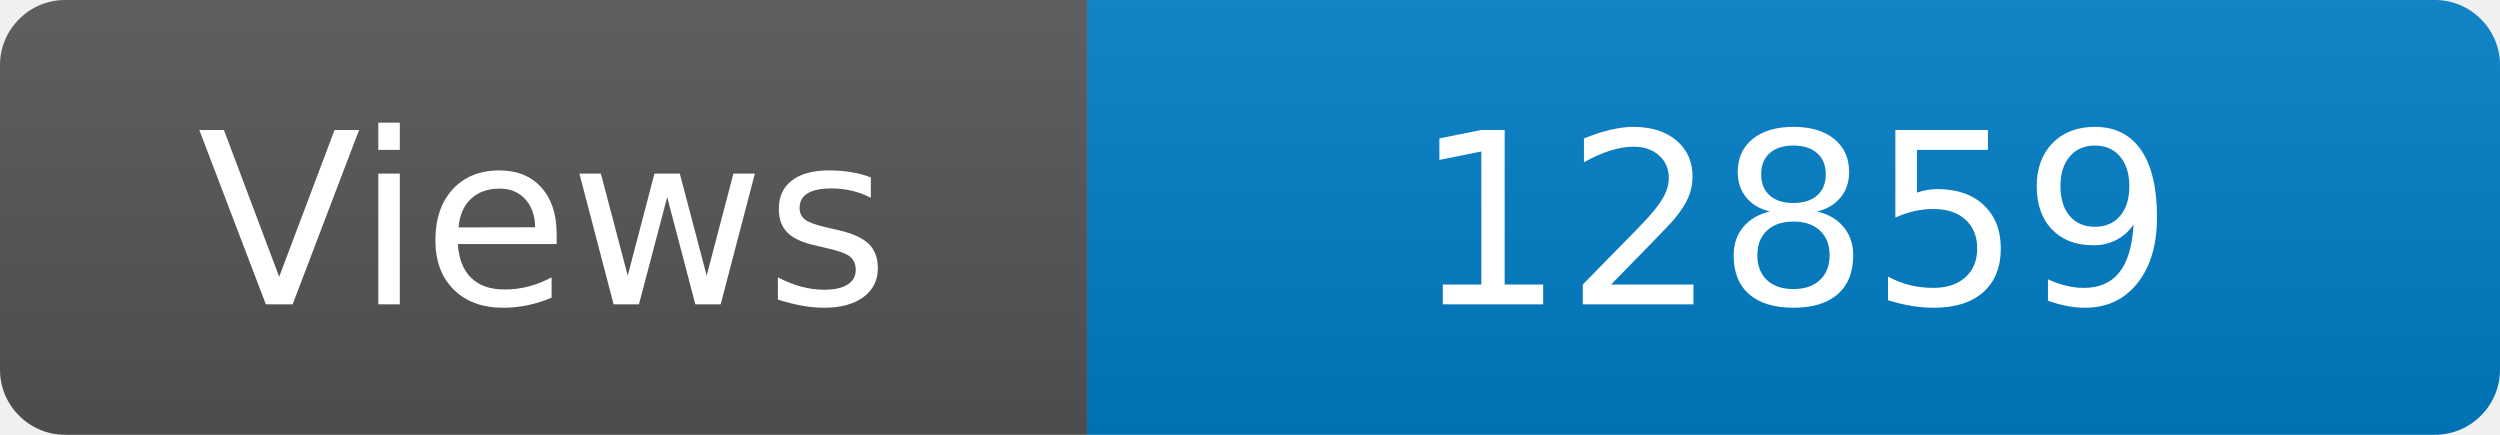
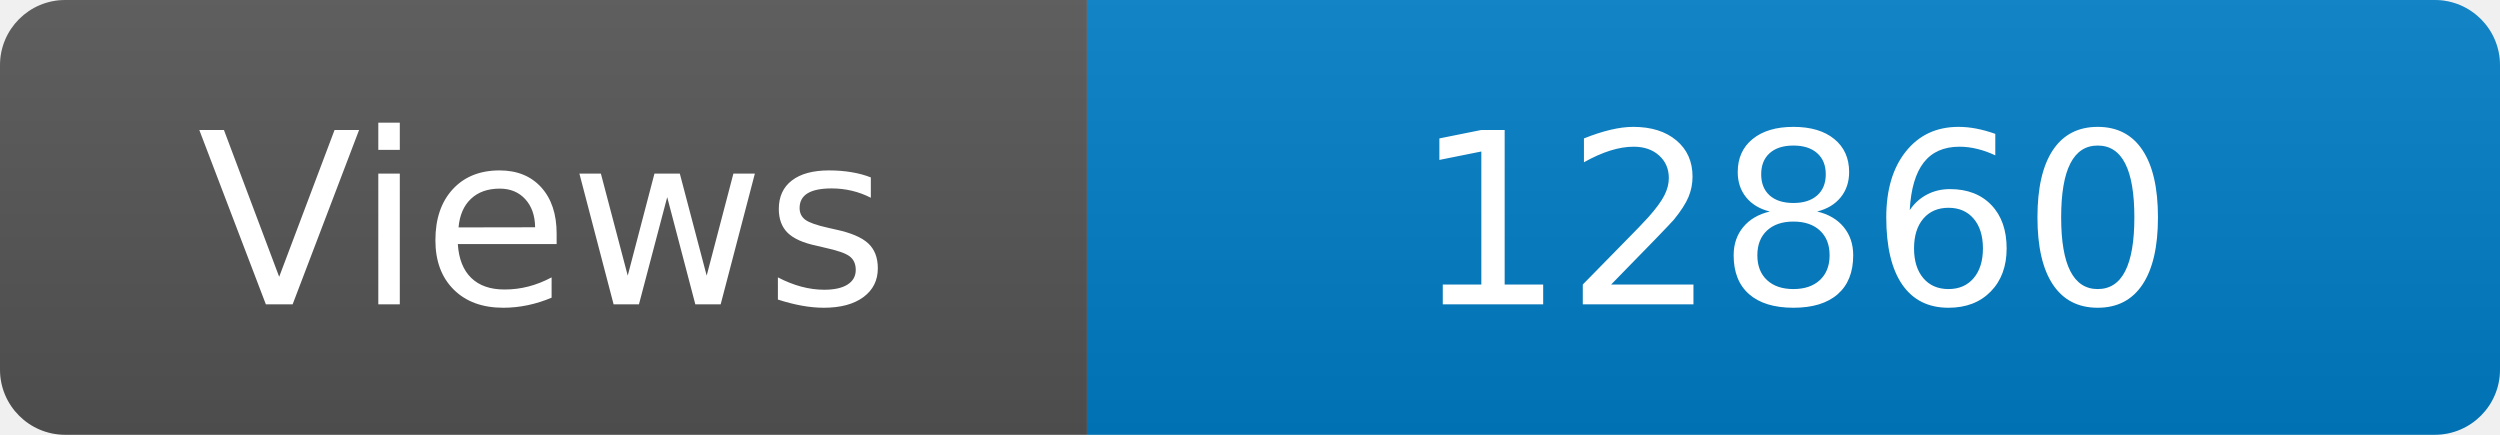
<svg xmlns="http://www.w3.org/2000/svg" width="115" height="20" role="img" aria-label="Maintained?: yes">
  <linearGradient id="s" x2="0" y2="100%">
    <stop offset="0" stop-color="#bbb" stop-opacity=".1" />
    <stop offset="1" stop-opacity=".1" />
  </linearGradient>
  <clipPath id="r">
    <rect width="115" height="20" rx="3" fill="#fff" />
  </clipPath>
  <g clip-path="url(#r)">
    <rect width="50" height="20" fill="#555" />
    <rect x="50" width="160" height="20" fill="#007ec6" />
    <rect width="115" height="20" fill="url(#s)" />
  </g>
  <g fill="#fff" text-anchor="middle" font-family="Verdana,Geneva,DejaVu Sans,sans-serif" font-size="110">
    <text x="250" y="140" transform="scale(.1)" fill="#fff">Views</text>
-     <text x="825" y="140" transform="scale(.1)" fill="#fff">12859</text>
+     <text x="825" y="140" transform="scale(.1)" fill="#fff">12860</text>
  </g>
</svg>
